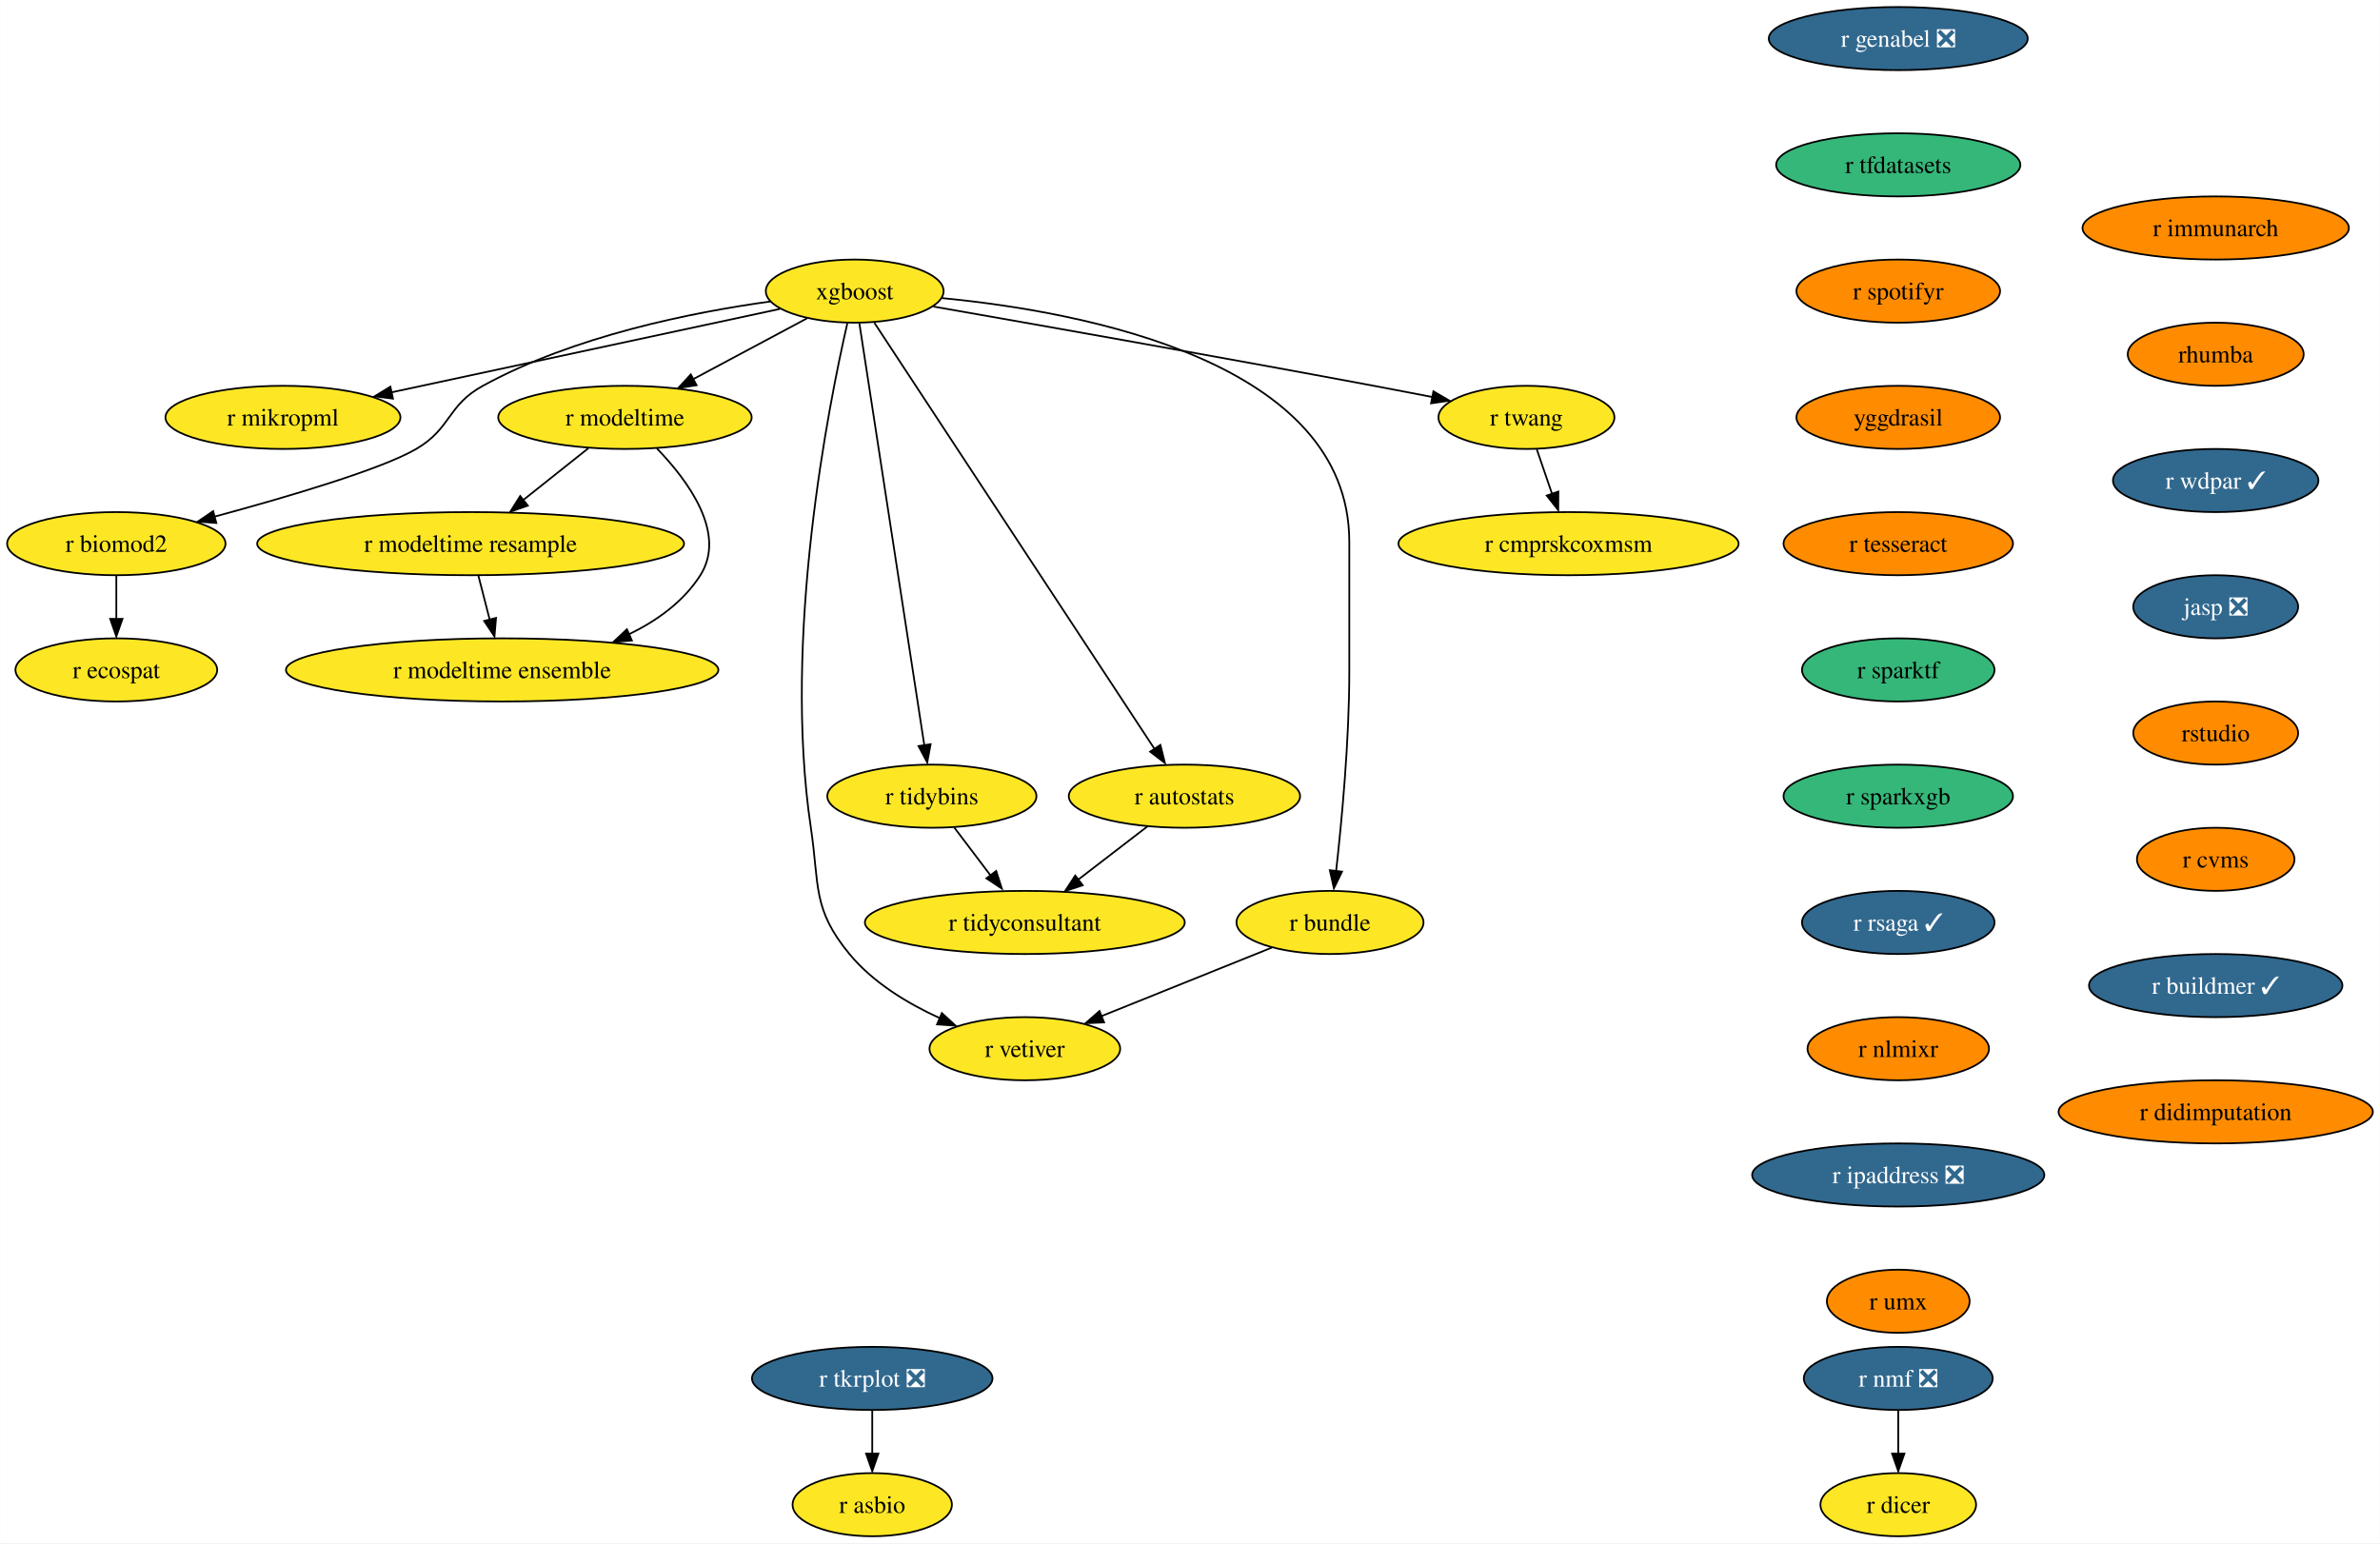
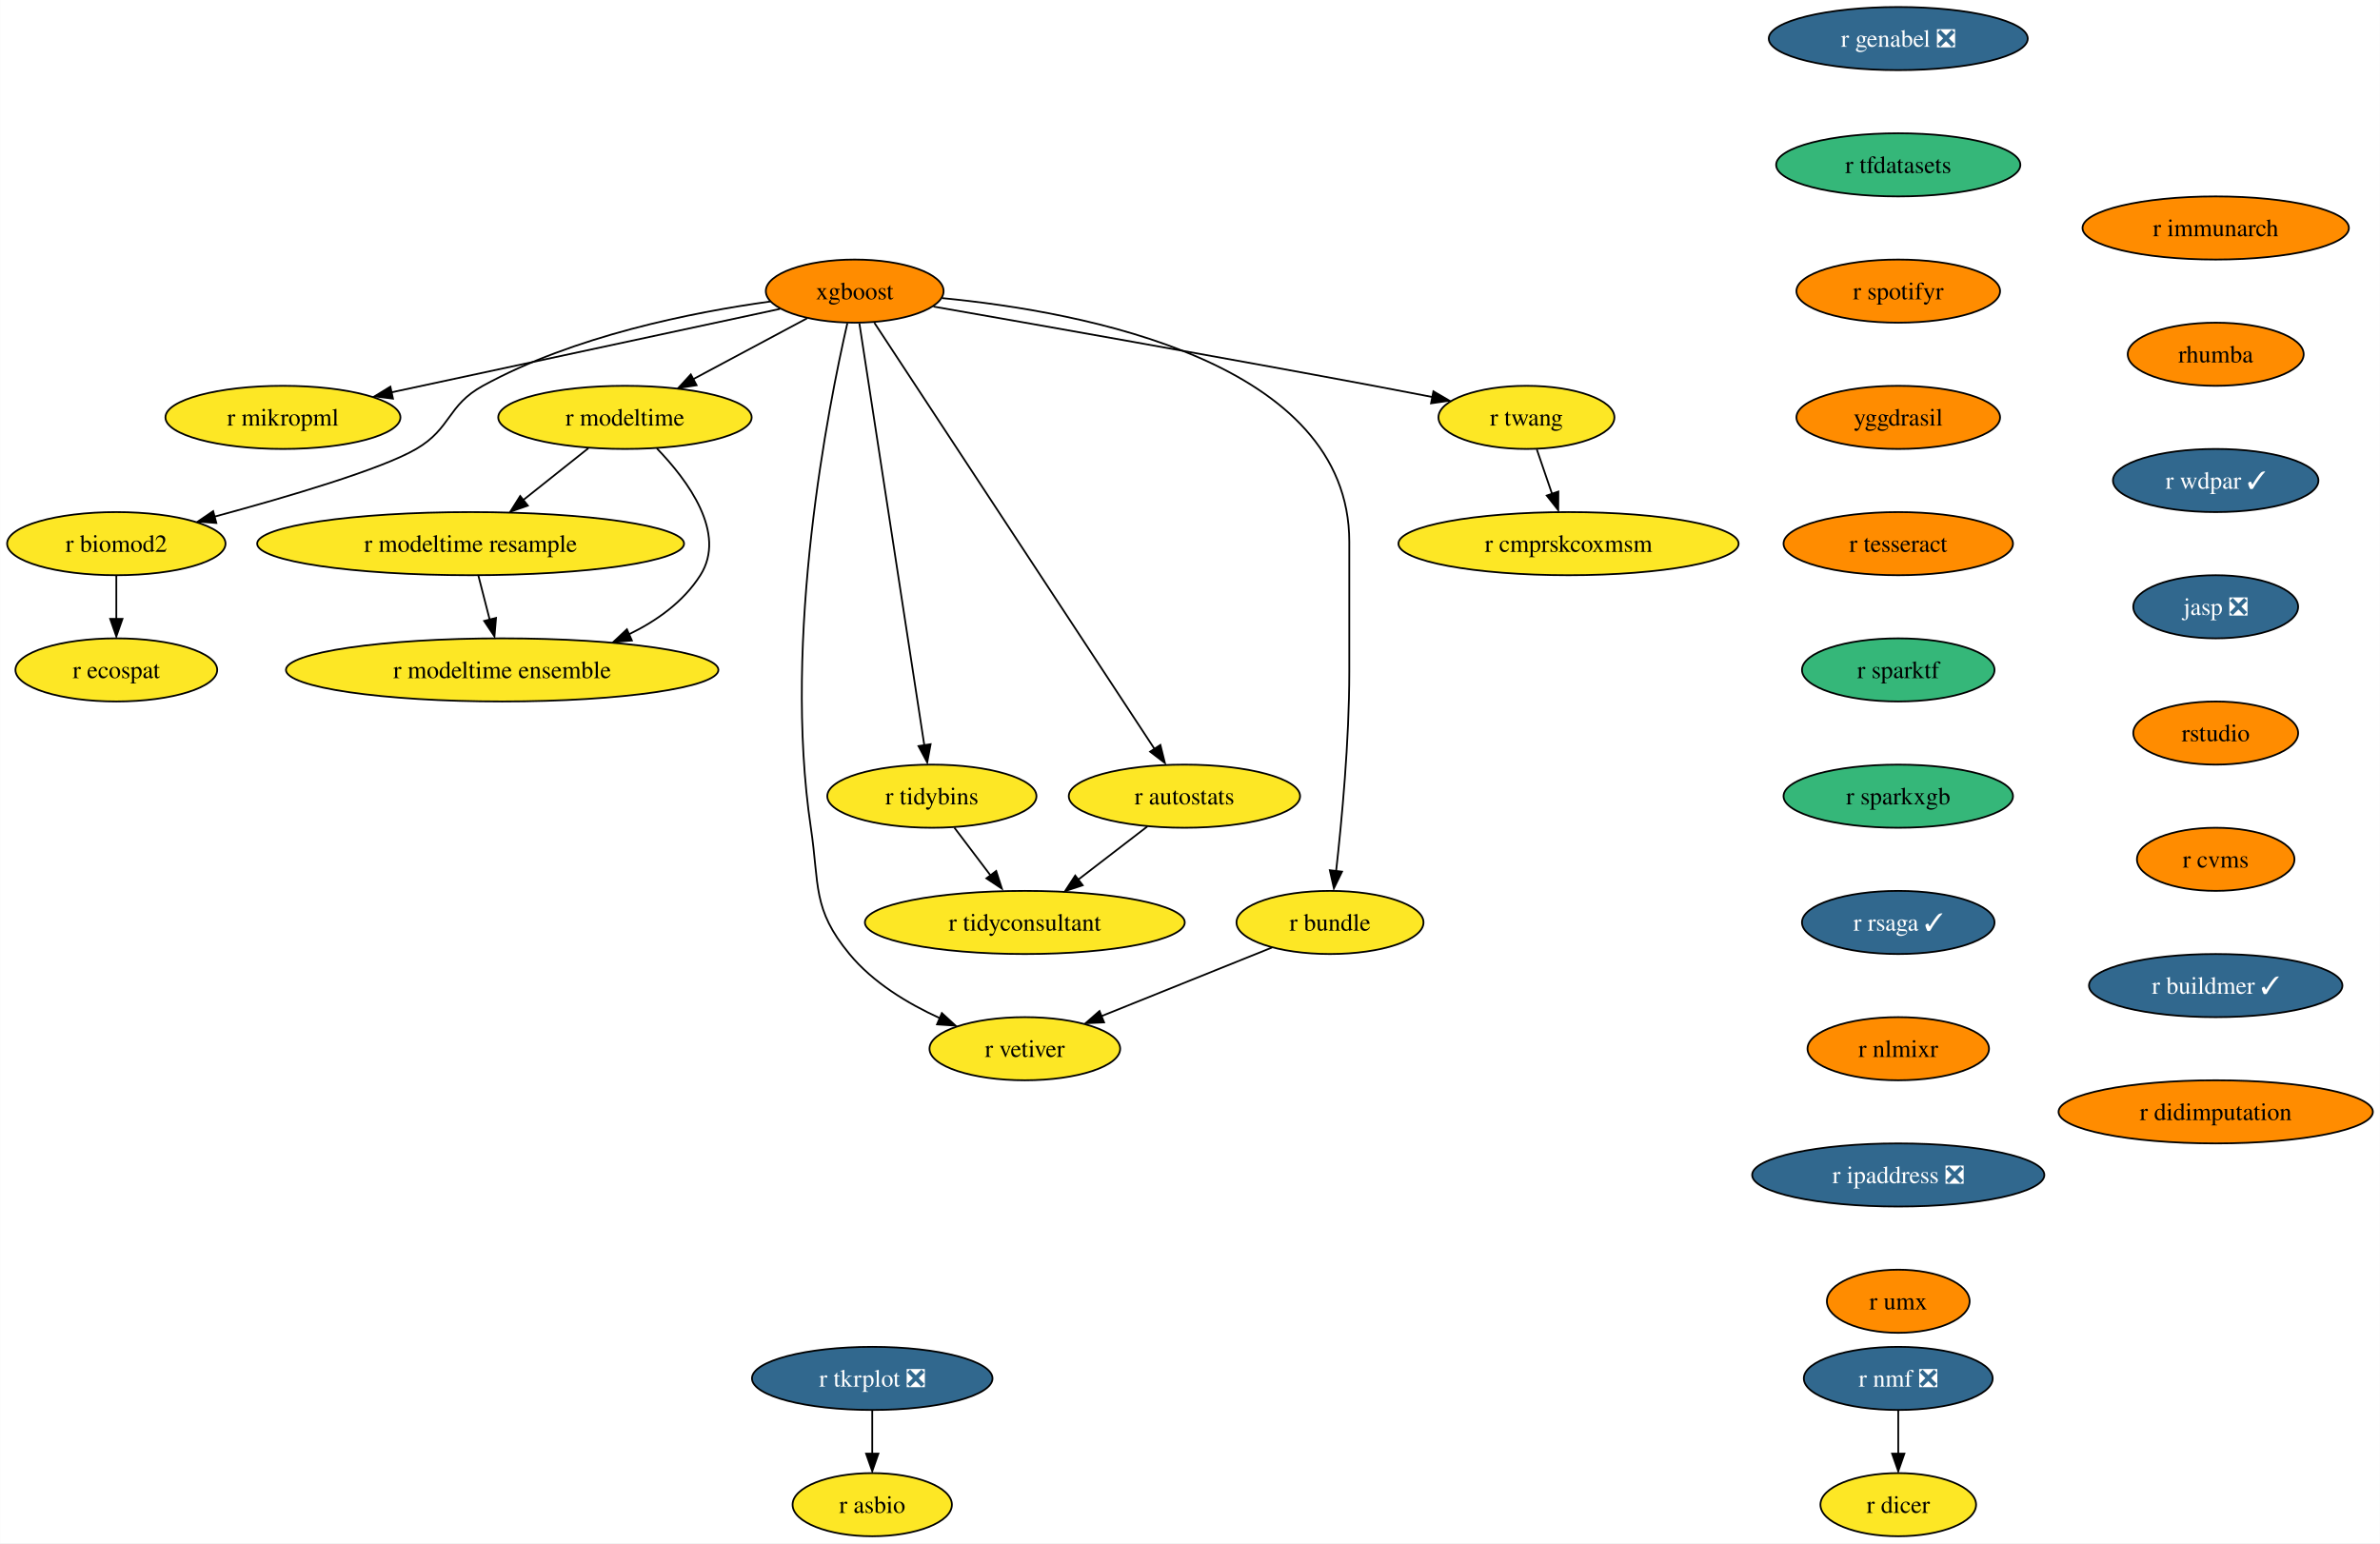
<svg xmlns="http://www.w3.org/2000/svg" xmlns:xlink="http://www.w3.org/1999/xlink" width="1357pt" height="880pt" viewBox="0.00 0.00 1356.87 880.00">
  <g id="graph0" class="graph" transform="scale(1 1) rotate(0) translate(4 876)">
    <polygon fill="white" stroke="none" points="-4,4 -4,-876 1352.87,-876 1352.87,4 -4,4" />
    <g id="node1" class="node">
      <g id="a_node1">
        <a xlink:href="https://github.com/conda-forge/r-nmf-feedstock/pull/15" xlink:title="r nmf ❎">
          <ellipse fill="#31688e" stroke="black" cx="1078.26" cy="-90" rx="53.84" ry="18" />
          <text text-anchor="middle" x="1078.26" y="-85.33" font-family="Times,serif" font-size="14.00" fill="white">r nmf ❎</text>
        </a>
      </g>
    </g>
    <g id="node2" class="node">
      <g id="a_node2">
        <a xlink:href="https://github.com/conda-forge/r-dicer-feedstock" xlink:title="r dicer">
          <ellipse fill="#fde725" stroke="black" cx="1078.26" cy="-18" rx="44.37" ry="18" />
          <text text-anchor="middle" x="1078.26" y="-13.32" font-family="Times,serif" font-size="14.00">r dicer</text>
        </a>
      </g>
    </g>
    <g id="edge1" class="edge">
      <path fill="none" stroke="black" d="M1078.26,-71.7C1078.26,-64.24 1078.26,-55.32 1078.26,-46.97" />
      <polygon fill="black" stroke="black" points="1081.76,-47.1 1078.26,-37.1 1074.76,-47.1 1081.76,-47.1" />
    </g>
    <g id="node3" class="node">
      <g id="a_node3">
        <a xlink:href="https://github.com/conda-forge/xgboost-feedstock" xlink:title="xgboost">
-           <ellipse fill="#fde725" stroke="black" cx="483.26" cy="-710" rx="50.68" ry="18" />
+           <ellipse fill="#ff8c00" stroke="black" cx="483.26" cy="-710" rx="50.68" ry="18" />
          <text text-anchor="middle" x="483.26" y="-705.33" font-family="Times,serif" font-size="14.00">xgboost</text>
        </a>
      </g>
    </g>
    <g id="node4" class="node">
      <g id="a_node4">
        <a xlink:href="https://github.com/conda-forge/r-mikropml-feedstock" xlink:title="r mikropml">
          <ellipse fill="#fde725" stroke="black" cx="157.26" cy="-638" rx="66.99" ry="18" />
          <text text-anchor="middle" x="157.26" y="-633.33" font-family="Times,serif" font-size="14.00">r mikropml</text>
        </a>
      </g>
    </g>
    <g id="edge2" class="edge">
      <path fill="none" stroke="black" d="M440.64,-699.85C384.07,-687.7 283.8,-666.17 218.96,-652.25" />
      <polygon fill="black" stroke="black" points="219.99,-648.68 209.47,-650 218.52,-655.52 219.99,-648.68" />
    </g>
    <g id="node5" class="node">
      <g id="a_node5">
        <a xlink:href="https://github.com/conda-forge/r-biomod2-feedstock" xlink:title="r biomod2">
          <ellipse fill="#fde725" stroke="black" cx="62.26" cy="-566" rx="62.26" ry="18" />
          <text text-anchor="middle" x="62.26" y="-561.33" font-family="Times,serif" font-size="14.00">r biomod2</text>
        </a>
      </g>
    </g>
    <g id="edge3" class="edge">
      <path fill="none" stroke="black" d="M435.24,-704.09C390.52,-697.92 323.15,-684.46 271.26,-656 250.86,-644.81 253.34,-631.75 233.26,-620 213.53,-608.46 160.05,-592.69 118.1,-581.36" />
      <polygon fill="black" stroke="black" points="119.28,-577.78 108.71,-578.58 117.47,-584.54 119.28,-577.78" />
    </g>
    <g id="node6" class="node">
      <g id="a_node6">
        <a xlink:href="https://github.com/conda-forge/r-modeltime-feedstock" xlink:title="r modeltime">
          <ellipse fill="#fde725" stroke="black" cx="352.26" cy="-638" rx="72.25" ry="18" />
          <text text-anchor="middle" x="352.26" y="-633.33" font-family="Times,serif" font-size="14.00">r modeltime</text>
        </a>
      </g>
    </g>
    <g id="edge4" class="edge">
      <path fill="none" stroke="black" d="M456.11,-694.5C437.35,-684.47 412.11,-670.98 391.2,-659.81" />
      <polygon fill="black" stroke="black" points="393.11,-656.33 382.64,-654.7 389.81,-662.5 393.11,-656.33" />
    </g>
    <g id="node7" class="node">
      <g id="a_node7">
        <a xlink:href="https://github.com/conda-forge/r-vetiver-feedstock" xlink:title="r vetiver">
          <ellipse fill="#fde725" stroke="black" cx="580.26" cy="-278" rx="54.36" ry="18" />
          <text text-anchor="middle" x="580.26" y="-273.32" font-family="Times,serif" font-size="14.00">r vetiver</text>
        </a>
      </g>
    </g>
    <g id="edge5" class="edge">
      <path fill="none" stroke="black" d="M479.07,-691.71C468.38,-645.05 442.01,-512.77 458.26,-404 463.2,-370.91 458.96,-357.81 480.26,-332 493.66,-315.76 513.36,-303.83 531.74,-295.45" />
      <polygon fill="black" stroke="black" points="532.96,-298.31 540.77,-291.15 530.2,-291.87 532.96,-298.31" />
    </g>
    <g id="node8" class="node">
      <g id="a_node8">
        <a xlink:href="https://github.com/conda-forge/r-tidybins-feedstock" xlink:title="r tidybins">
          <ellipse fill="#fde725" stroke="black" cx="527.26" cy="-422" rx="59.63" ry="18" />
          <text text-anchor="middle" x="527.26" y="-417.32" font-family="Times,serif" font-size="14.00">r tidybins</text>
        </a>
      </g>
    </g>
    <g id="edge6" class="edge">
      <path fill="none" stroke="black" d="M485.94,-691.54C493.32,-643.56 513.97,-509.39 522.97,-450.88" />
      <polygon fill="black" stroke="black" points="526.54,-451.65 524.61,-441.23 519.63,-450.58 526.54,-451.65" />
    </g>
    <g id="node9" class="node">
      <g id="a_node9">
        <a xlink:href="https://github.com/conda-forge/r-autostats-feedstock" xlink:title="r autostats">
          <ellipse fill="#fde725" stroke="black" cx="671.26" cy="-422" rx="65.94" ry="18" />
          <text text-anchor="middle" x="671.26" y="-417.32" font-family="Times,serif" font-size="14.00">r autostats</text>
        </a>
      </g>
    </g>
    <g id="edge7" class="edge">
      <path fill="none" stroke="black" d="M494.45,-691.97C526.06,-643.88 616.14,-506.85 654.08,-449.13" />
      <polygon fill="black" stroke="black" points="657.55,-451.22 660.12,-440.94 651.7,-447.38 657.55,-451.22" />
    </g>
    <g id="node10" class="node">
      <g id="a_node10">
        <a xlink:href="https://github.com/conda-forge/r-bundle-feedstock" xlink:title="r bundle">
          <ellipse fill="#fde725" stroke="black" cx="754.26" cy="-350" rx="53.31" ry="18" />
          <text text-anchor="middle" x="754.26" y="-345.32" font-family="Times,serif" font-size="14.00">r bundle</text>
        </a>
      </g>
    </g>
    <g id="edge8" class="edge">
      <path fill="none" stroke="black" d="M533.02,-706.02C613.98,-698.18 765.26,-669.78 765.26,-567 765.26,-567 765.26,-567 765.26,-493 765.26,-453.45 760.96,-407.88 757.74,-379.26" />
      <polygon fill="black" stroke="black" points="761.11,-378.98 756.48,-369.45 754.16,-379.79 761.11,-378.98" />
    </g>
    <g id="node11" class="node">
      <g id="a_node11">
        <a xlink:href="https://github.com/conda-forge/r-twang-feedstock" xlink:title="r twang">
          <ellipse fill="#fde725" stroke="black" cx="866.26" cy="-638" rx="50.16" ry="18" />
          <text text-anchor="middle" x="866.26" y="-633.33" font-family="Times,serif" font-size="14.00">r twang</text>
        </a>
      </g>
    </g>
    <g id="edge9" class="edge">
      <path fill="none" stroke="black" d="M528.18,-701.18C586.21,-691.03 690.35,-672.64 779.26,-656 790.03,-653.98 801.55,-651.77 812.56,-649.63" />
      <polygon fill="black" stroke="black" points="813.21,-652.87 822.36,-647.52 811.87,-646 813.21,-652.87" />
    </g>
    <g id="node12" class="node">
      <g id="a_node12">
        <a xlink:href="https://github.com/conda-forge/r-ecospat-feedstock" xlink:title="r ecospat">
          <ellipse fill="#fde725" stroke="black" cx="62.26" cy="-494" rx="57.52" ry="18" />
          <text text-anchor="middle" x="62.26" y="-489.32" font-family="Times,serif" font-size="14.00">r ecospat</text>
        </a>
      </g>
    </g>
    <g id="edge10" class="edge">
      <path fill="none" stroke="black" d="M62.26,-547.7C62.26,-540.24 62.26,-531.32 62.26,-522.97" />
      <polygon fill="black" stroke="black" points="65.76,-523.1 62.26,-513.1 58.76,-523.1 65.76,-523.1" />
    </g>
    <g id="node13" class="node">
      <g id="a_node13">
        <a xlink:href="https://github.com/conda-forge/r-modeltime.resample-feedstock" xlink:title="r modeltime resample">
          <ellipse fill="#fde725" stroke="black" cx="264.26" cy="-566" rx="121.71" ry="18" />
          <text text-anchor="middle" x="264.26" y="-561.33" font-family="Times,serif" font-size="14.00">r modeltime resample</text>
        </a>
      </g>
    </g>
    <g id="edge11" class="edge">
      <path fill="none" stroke="black" d="M331.4,-620.41C320.36,-611.63 306.6,-600.68 294.41,-590.99" />
      <polygon fill="black" stroke="black" points="296.89,-587.69 286.88,-584.2 292.53,-593.17 296.89,-587.69" />
    </g>
    <g id="node14" class="node">
      <g id="a_node14">
        <a xlink:href="https://github.com/conda-forge/r-modeltime.ensemble-feedstock" xlink:title="r modeltime ensemble">
          <ellipse fill="#fde725" stroke="black" cx="282.26" cy="-494" rx="123.29" ry="18" />
          <text text-anchor="middle" x="282.26" y="-489.32" font-family="Times,serif" font-size="14.00">r modeltime ensemble</text>
        </a>
      </g>
    </g>
    <g id="edge12" class="edge">
      <path fill="none" stroke="black" d="M370.45,-620.32C388.19,-601.96 410.44,-571.9 395.26,-548 385.64,-532.87 370.43,-521.98 354.25,-514.17" />
      <polygon fill="black" stroke="black" points="356.21,-510.77 345.65,-509.92 353.38,-517.17 356.21,-510.77" />
    </g>
    <g id="node15" class="node">
      <g id="a_node15">
        <a xlink:href="https://github.com/conda-forge/r-tidyconsultant-feedstock" xlink:title="r tidyconsultant">
          <ellipse fill="#fde725" stroke="black" cx="580.26" cy="-350" rx="91.19" ry="18" />
          <text text-anchor="middle" x="580.26" y="-345.32" font-family="Times,serif" font-size="14.00">r tidyconsultant</text>
        </a>
      </g>
    </g>
    <g id="edge13" class="edge">
      <path fill="none" stroke="black" d="M540.09,-404.05C546.24,-395.92 553.76,-386 560.61,-376.94" />
      <polygon fill="black" stroke="black" points="563.93,-379.36 567.18,-369.28 558.35,-375.14 563.93,-379.36" />
    </g>
    <g id="edge14" class="edge">
      <path fill="none" stroke="black" d="M650.15,-404.76C638.46,-395.77 623.72,-384.44 610.8,-374.49" />
      <polygon fill="black" stroke="black" points="613.26,-371.2 603.2,-367.88 608.99,-376.75 613.26,-371.2" />
    </g>
    <g id="edge15" class="edge">
      <path fill="none" stroke="black" d="M721.12,-335.67C693.48,-324.55 653.88,-308.62 623.71,-296.48" />
      <polygon fill="black" stroke="black" points="625.45,-293.01 614.86,-292.52 622.83,-299.5 625.45,-293.01" />
    </g>
    <g id="node16" class="node">
      <g id="a_node16">
        <a xlink:href="https://github.com/conda-forge/r-cmprskcoxmsm-feedstock" xlink:title="r cmprskcoxmsm">
          <ellipse fill="#fde725" stroke="black" cx="890.26" cy="-566" rx="96.98" ry="18" />
          <text text-anchor="middle" x="890.26" y="-561.33" font-family="Times,serif" font-size="14.00">r cmprskcoxmsm</text>
        </a>
      </g>
    </g>
    <g id="edge16" class="edge">
      <path fill="none" stroke="black" d="M872.19,-619.7C874.8,-612.07 877.94,-602.92 880.86,-594.4" />
      <polygon fill="black" stroke="black" points="884.46,-595.7 884.39,-585.1 877.84,-593.43 884.46,-595.7" />
    </g>
    <g id="edge30" class="edge">
      <path fill="none" stroke="black" d="M268.71,-547.7C270.65,-540.15 272.97,-531.12 275.14,-522.68" />
      <polygon fill="black" stroke="black" points="278.76,-523.66 277.86,-513.1 271.98,-521.92 278.76,-523.66" />
    </g>
    <g id="node17" class="node">
      <g id="a_node17">
        <a xlink:href="https://github.com/conda-forge/r-genabel-feedstock/pull/9" xlink:title="r genabel ❎">
          <ellipse fill="#31688e" stroke="black" cx="1078.26" cy="-854" rx="73.83" ry="18" />
          <text text-anchor="middle" x="1078.26" y="-849.33" font-family="Times,serif" font-size="14.00" fill="white">r genabel ❎</text>
        </a>
      </g>
    </g>
    <g id="node18" class="node">
      <g id="a_node18">
        <a xlink:href="https://github.com/conda-forge/r-tfdatasets-feedstock" xlink:title="r tfdatasets">
          <ellipse fill="#35b779" stroke="black" cx="1078.26" cy="-782" rx="69.62" ry="18" />
          <text text-anchor="middle" x="1078.26" y="-777.33" font-family="Times,serif" font-size="14.00">r tfdatasets</text>
        </a>
      </g>
    </g>
    <g id="node19" class="node">
      <g id="a_node19">
        <a xlink:href="https://github.com/conda-forge/r-spotifyr-feedstock" xlink:title="r spotifyr">
          <ellipse fill="#ff8c00" stroke="black" cx="1078.26" cy="-710" rx="58.05" ry="18" />
          <text text-anchor="middle" x="1078.26" y="-705.33" font-family="Times,serif" font-size="14.00">r spotifyr</text>
        </a>
      </g>
    </g>
    <g id="node20" class="node">
      <g id="a_node20">
        <a xlink:href="https://github.com/conda-forge/yggdrasil-feedstock" xlink:title="yggdrasil">
          <ellipse fill="#ff8c00" stroke="black" cx="1078.26" cy="-638" rx="58.05" ry="18" />
          <text text-anchor="middle" x="1078.26" y="-633.33" font-family="Times,serif" font-size="14.00">yggdrasil</text>
        </a>
      </g>
    </g>
    <g id="node23" class="node">
      <g id="a_node23">
        <a xlink:href="https://github.com/conda-forge/r-tesseract-feedstock" xlink:title="r tesseract">
          <ellipse fill="#ff8c00" stroke="black" cx="1078.26" cy="-566" rx="65.41" ry="18" />
          <text text-anchor="middle" x="1078.26" y="-561.33" font-family="Times,serif" font-size="14.00">r tesseract</text>
        </a>
      </g>
    </g>
    <g id="node21" class="node">
      <g id="a_node21">
        <a xlink:href="https://github.com/conda-forge/r-tkrplot-feedstock/pull/9" xlink:title="r tkrplot ❎">
          <ellipse fill="#31688e" stroke="black" cx="493.26" cy="-90" rx="68.57" ry="18" />
          <text text-anchor="middle" x="493.26" y="-85.33" font-family="Times,serif" font-size="14.00" fill="white">r tkrplot ❎</text>
        </a>
      </g>
    </g>
    <g id="node22" class="node">
      <g id="a_node22">
        <a xlink:href="https://github.com/conda-forge/r-asbio-feedstock" xlink:title="r asbio">
          <ellipse fill="#fde725" stroke="black" cx="493.26" cy="-18" rx="45.42" ry="18" />
          <text text-anchor="middle" x="493.26" y="-13.32" font-family="Times,serif" font-size="14.00">r asbio</text>
        </a>
      </g>
    </g>
    <g id="edge20" class="edge">
      <path fill="none" stroke="black" d="M493.26,-71.7C493.26,-64.24 493.26,-55.32 493.26,-46.97" />
      <polygon fill="black" stroke="black" points="496.76,-47.1 493.26,-37.1 489.76,-47.1 496.76,-47.1" />
    </g>
    <g id="node24" class="node">
      <g id="a_node24">
        <a xlink:href="https://github.com/conda-forge/r-sparktf-feedstock" xlink:title="r sparktf">
          <ellipse fill="#35b779" stroke="black" cx="1078.26" cy="-494" rx="54.89" ry="18" />
          <text text-anchor="middle" x="1078.26" y="-489.32" font-family="Times,serif" font-size="14.00">r sparktf</text>
        </a>
      </g>
    </g>
    <g id="node25" class="node">
      <g id="a_node25">
        <a xlink:href="https://github.com/conda-forge/r-sparkxgb-feedstock" xlink:title="r sparkxgb">
          <ellipse fill="#35b779" stroke="black" cx="1078.26" cy="-422" rx="65.41" ry="18" />
          <text text-anchor="middle" x="1078.26" y="-417.32" font-family="Times,serif" font-size="14.00">r sparkxgb</text>
        </a>
      </g>
    </g>
    <g id="node26" class="node">
      <g id="a_node26">
        <a xlink:href="https://github.com/conda-forge/r-rsaga-feedstock/pull/6" xlink:title="r rsaga ✓">
          <ellipse fill="#31688e" stroke="black" cx="1078.26" cy="-350" rx="54.89" ry="18" />
          <text text-anchor="middle" x="1078.26" y="-345.32" font-family="Times,serif" font-size="14.00" fill="white">r rsaga ✓</text>
        </a>
      </g>
    </g>
    <g id="node27" class="node">
      <g id="a_node27">
        <a xlink:href="https://github.com/conda-forge/r-nlmixr-feedstock" xlink:title="r nlmixr">
          <ellipse fill="#ff8c00" stroke="black" cx="1078.26" cy="-278" rx="51.74" ry="18" />
          <text text-anchor="middle" x="1078.26" y="-273.32" font-family="Times,serif" font-size="14.00">r nlmixr</text>
        </a>
      </g>
    </g>
    <g id="node28" class="node">
      <g id="a_node28">
        <a xlink:href="https://github.com/conda-forge/r-ipaddress-feedstock/pull/15" xlink:title="r ipaddress ❎">
          <ellipse fill="#31688e" stroke="black" cx="1078.26" cy="-206" rx="83.3" ry="18" />
          <text text-anchor="middle" x="1078.26" y="-201.33" font-family="Times,serif" font-size="14.00" fill="white">r ipaddress ❎</text>
        </a>
      </g>
    </g>
    <g id="node29" class="node">
      <g id="a_node29">
        <a xlink:href="https://github.com/conda-forge/r-umx-feedstock" xlink:title="r umx">
          <ellipse fill="#ff8c00" stroke="black" cx="1078.26" cy="-134" rx="40.69" ry="18" />
          <text text-anchor="middle" x="1078.26" y="-129.32" font-family="Times,serif" font-size="14.00">r umx</text>
        </a>
      </g>
    </g>
    <g id="node30" class="node">
      <g id="a_node30">
        <a xlink:href="https://github.com/conda-forge/r-immunarch-feedstock" xlink:title="r immunarch">
          <ellipse fill="#ff8c00" stroke="black" cx="1259.26" cy="-746" rx="75.94" ry="18" />
          <text text-anchor="middle" x="1259.26" y="-741.33" font-family="Times,serif" font-size="14.00">r immunarch</text>
        </a>
      </g>
    </g>
    <g id="node31" class="node">
      <g id="a_node31">
        <a xlink:href="https://github.com/conda-forge/rhumba-feedstock" xlink:title="rhumba">
          <ellipse fill="#ff8c00" stroke="black" cx="1259.26" cy="-674" rx="50.16" ry="18" />
          <text text-anchor="middle" x="1259.26" y="-669.33" font-family="Times,serif" font-size="14.00">rhumba</text>
        </a>
      </g>
    </g>
    <g id="node32" class="node">
      <g id="a_node32">
        <a xlink:href="https://github.com/conda-forge/r-wdpar-feedstock/pull/7" xlink:title="r wdpar ✓">
          <ellipse fill="#31688e" stroke="black" cx="1259.26" cy="-602" rx="58.57" ry="18" />
          <text text-anchor="middle" x="1259.26" y="-597.33" font-family="Times,serif" font-size="14.00" fill="white">r wdpar ✓</text>
        </a>
      </g>
    </g>
    <g id="node33" class="node">
      <g id="a_node33">
        <a xlink:href="https://github.com/conda-forge/jasp-feedstock/pull/22" xlink:title="jasp ❎">
          <ellipse fill="#31688e" stroke="black" cx="1259.26" cy="-530" rx="47" ry="18" />
          <text text-anchor="middle" x="1259.26" y="-525.33" font-family="Times,serif" font-size="14.00" fill="white">jasp ❎</text>
        </a>
      </g>
    </g>
    <g id="node34" class="node">
      <g id="a_node34">
        <a xlink:href="https://github.com/conda-forge/rstudio-feedstock" xlink:title="rstudio">
          <ellipse fill="#ff8c00" stroke="black" cx="1259.26" cy="-458" rx="47" ry="18" />
          <text text-anchor="middle" x="1259.26" y="-453.32" font-family="Times,serif" font-size="14.00">rstudio</text>
        </a>
      </g>
    </g>
    <g id="node35" class="node">
      <g id="a_node35">
        <a xlink:href="https://github.com/conda-forge/r-cvms-feedstock" xlink:title="r cvms">
          <ellipse fill="#ff8c00" stroke="black" cx="1259.26" cy="-386" rx="44.9" ry="18" />
          <text text-anchor="middle" x="1259.26" y="-381.32" font-family="Times,serif" font-size="14.00">r cvms</text>
        </a>
      </g>
    </g>
    <g id="node36" class="node">
      <g id="a_node36">
        <a xlink:href="https://github.com/conda-forge/r-buildmer-feedstock/pull/2" xlink:title="r buildmer ✓">
          <ellipse fill="#31688e" stroke="black" cx="1259.26" cy="-314" rx="72.25" ry="18" />
          <text text-anchor="middle" x="1259.26" y="-309.32" font-family="Times,serif" font-size="14.00" fill="white">r buildmer ✓</text>
        </a>
      </g>
    </g>
    <g id="node37" class="node">
      <g id="a_node37">
        <a xlink:href="https://github.com/conda-forge/r-didimputation-feedstock" xlink:title="r didimputation">
          <ellipse fill="#ff8c00" stroke="black" cx="1259.26" cy="-242" rx="89.61" ry="18" />
          <text text-anchor="middle" x="1259.26" y="-237.32" font-family="Times,serif" font-size="14.00">r didimputation</text>
        </a>
      </g>
    </g>
  </g>
</svg>
